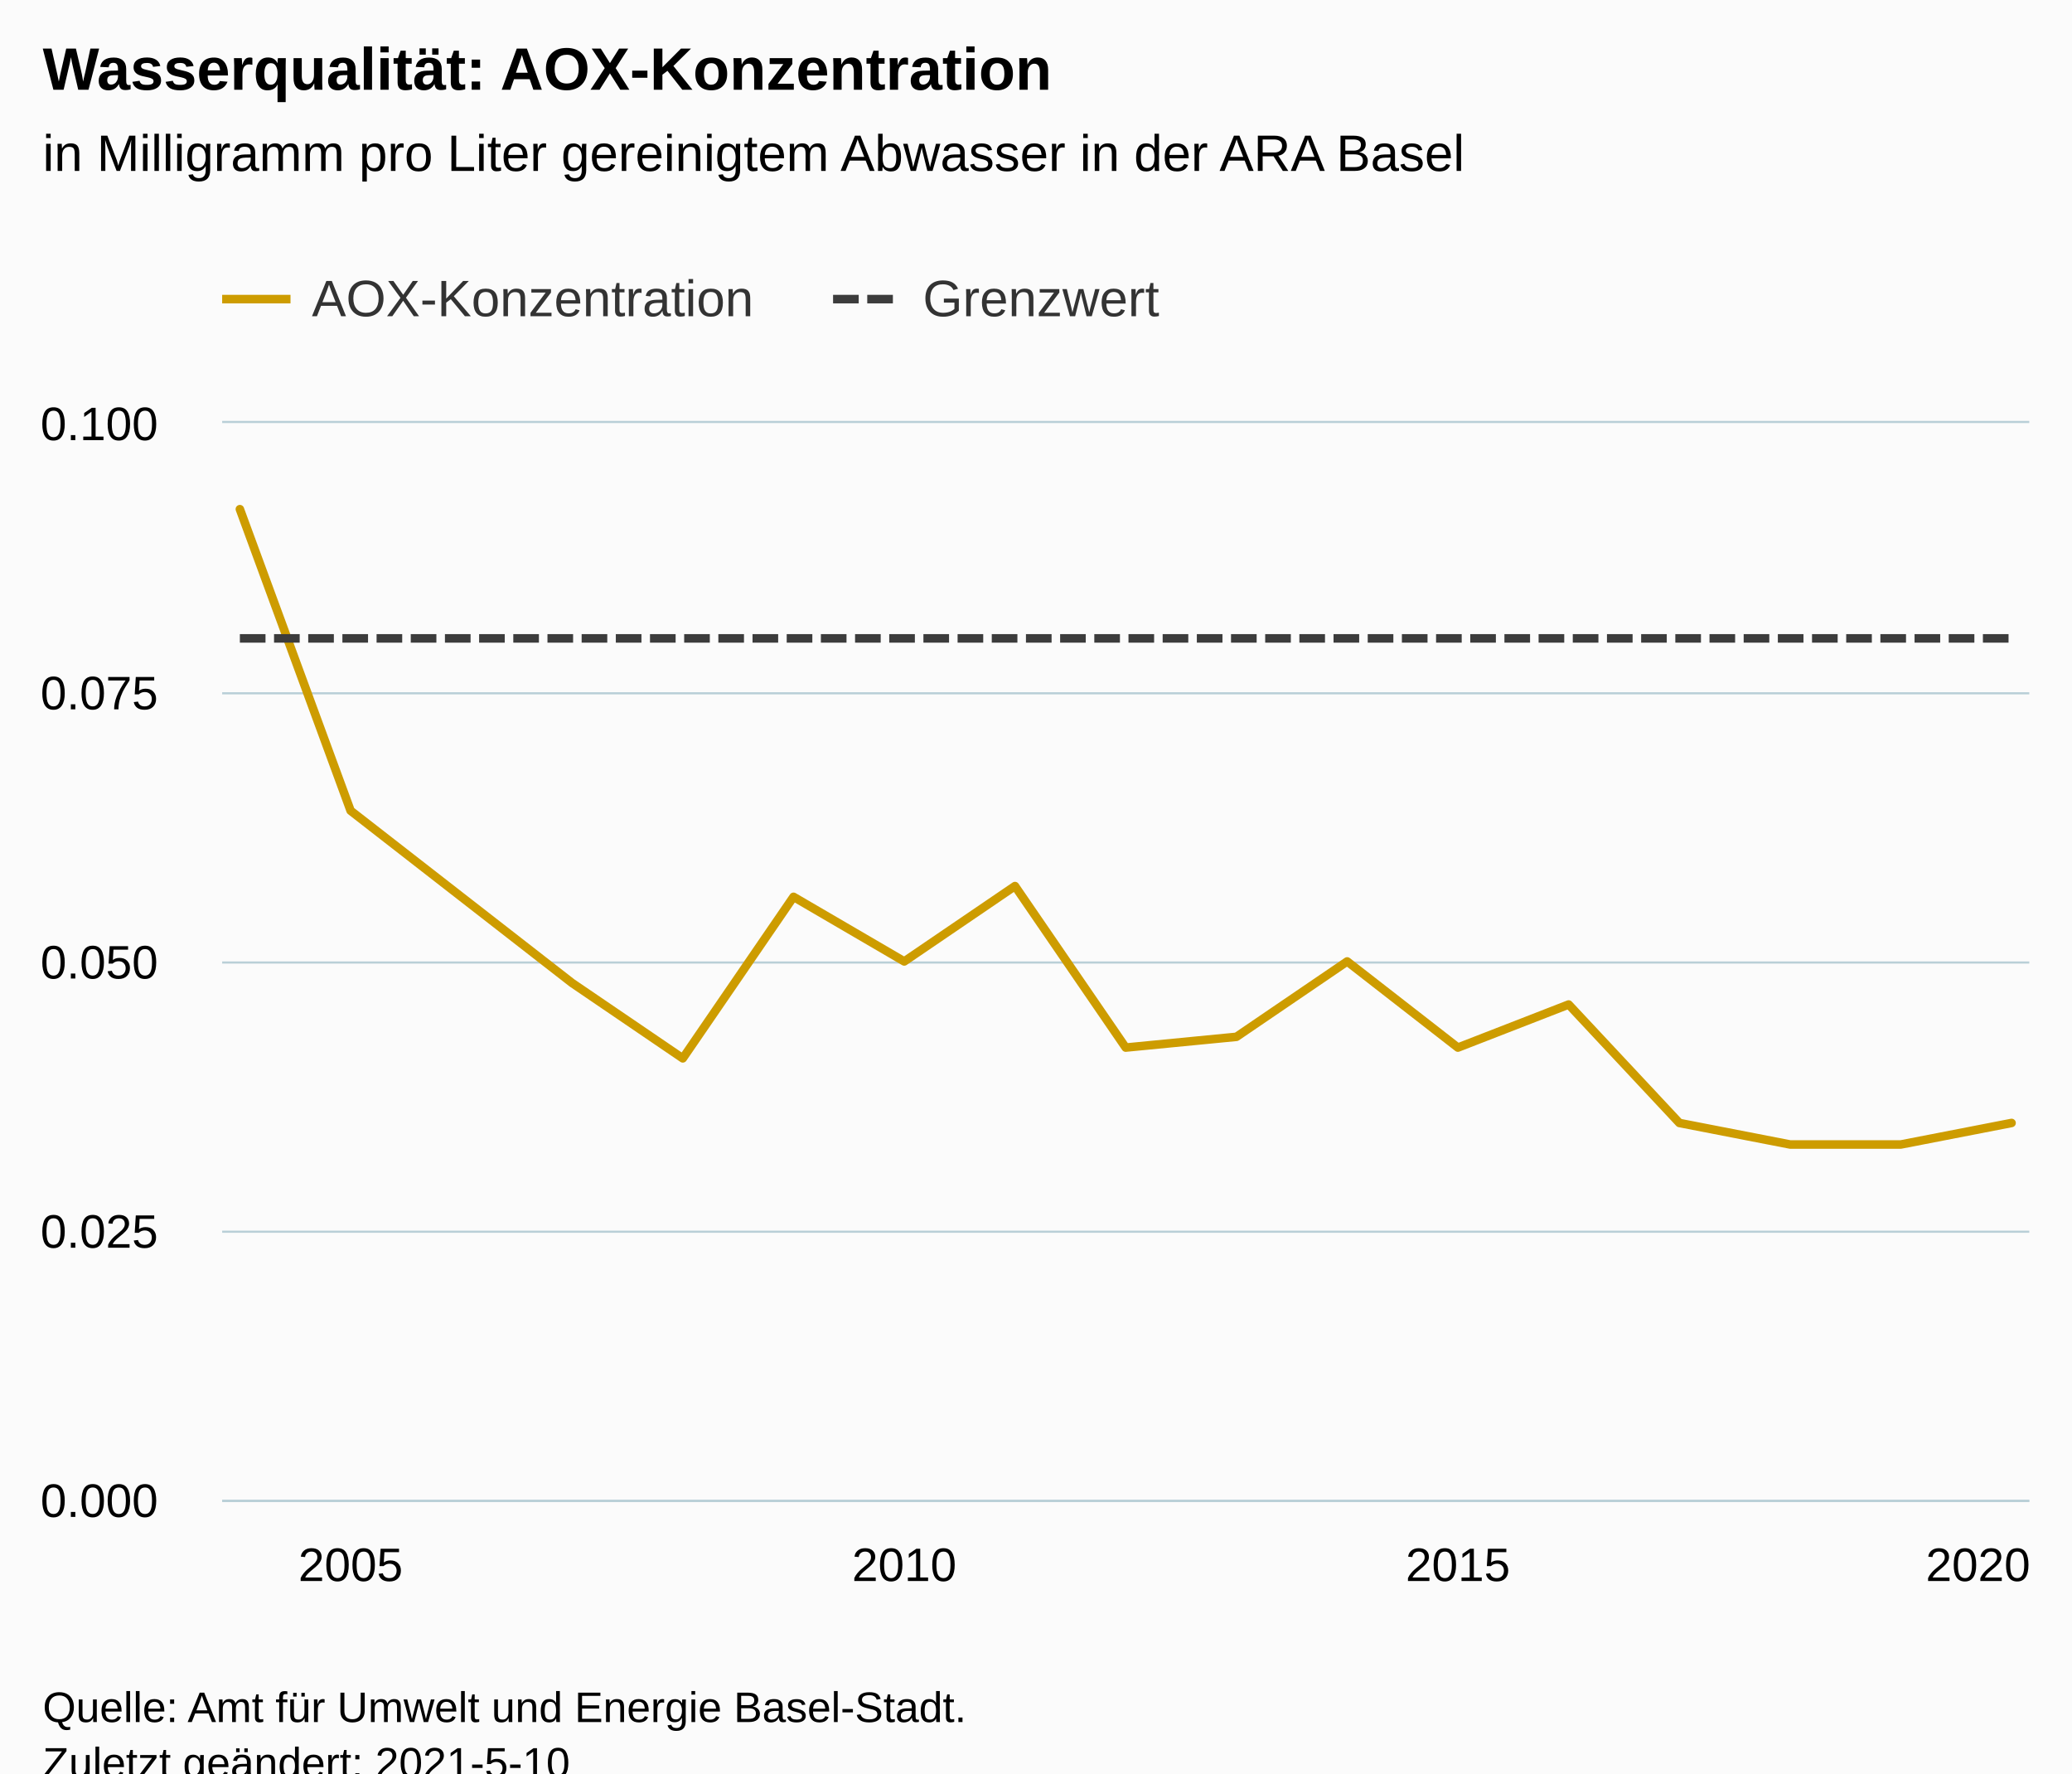
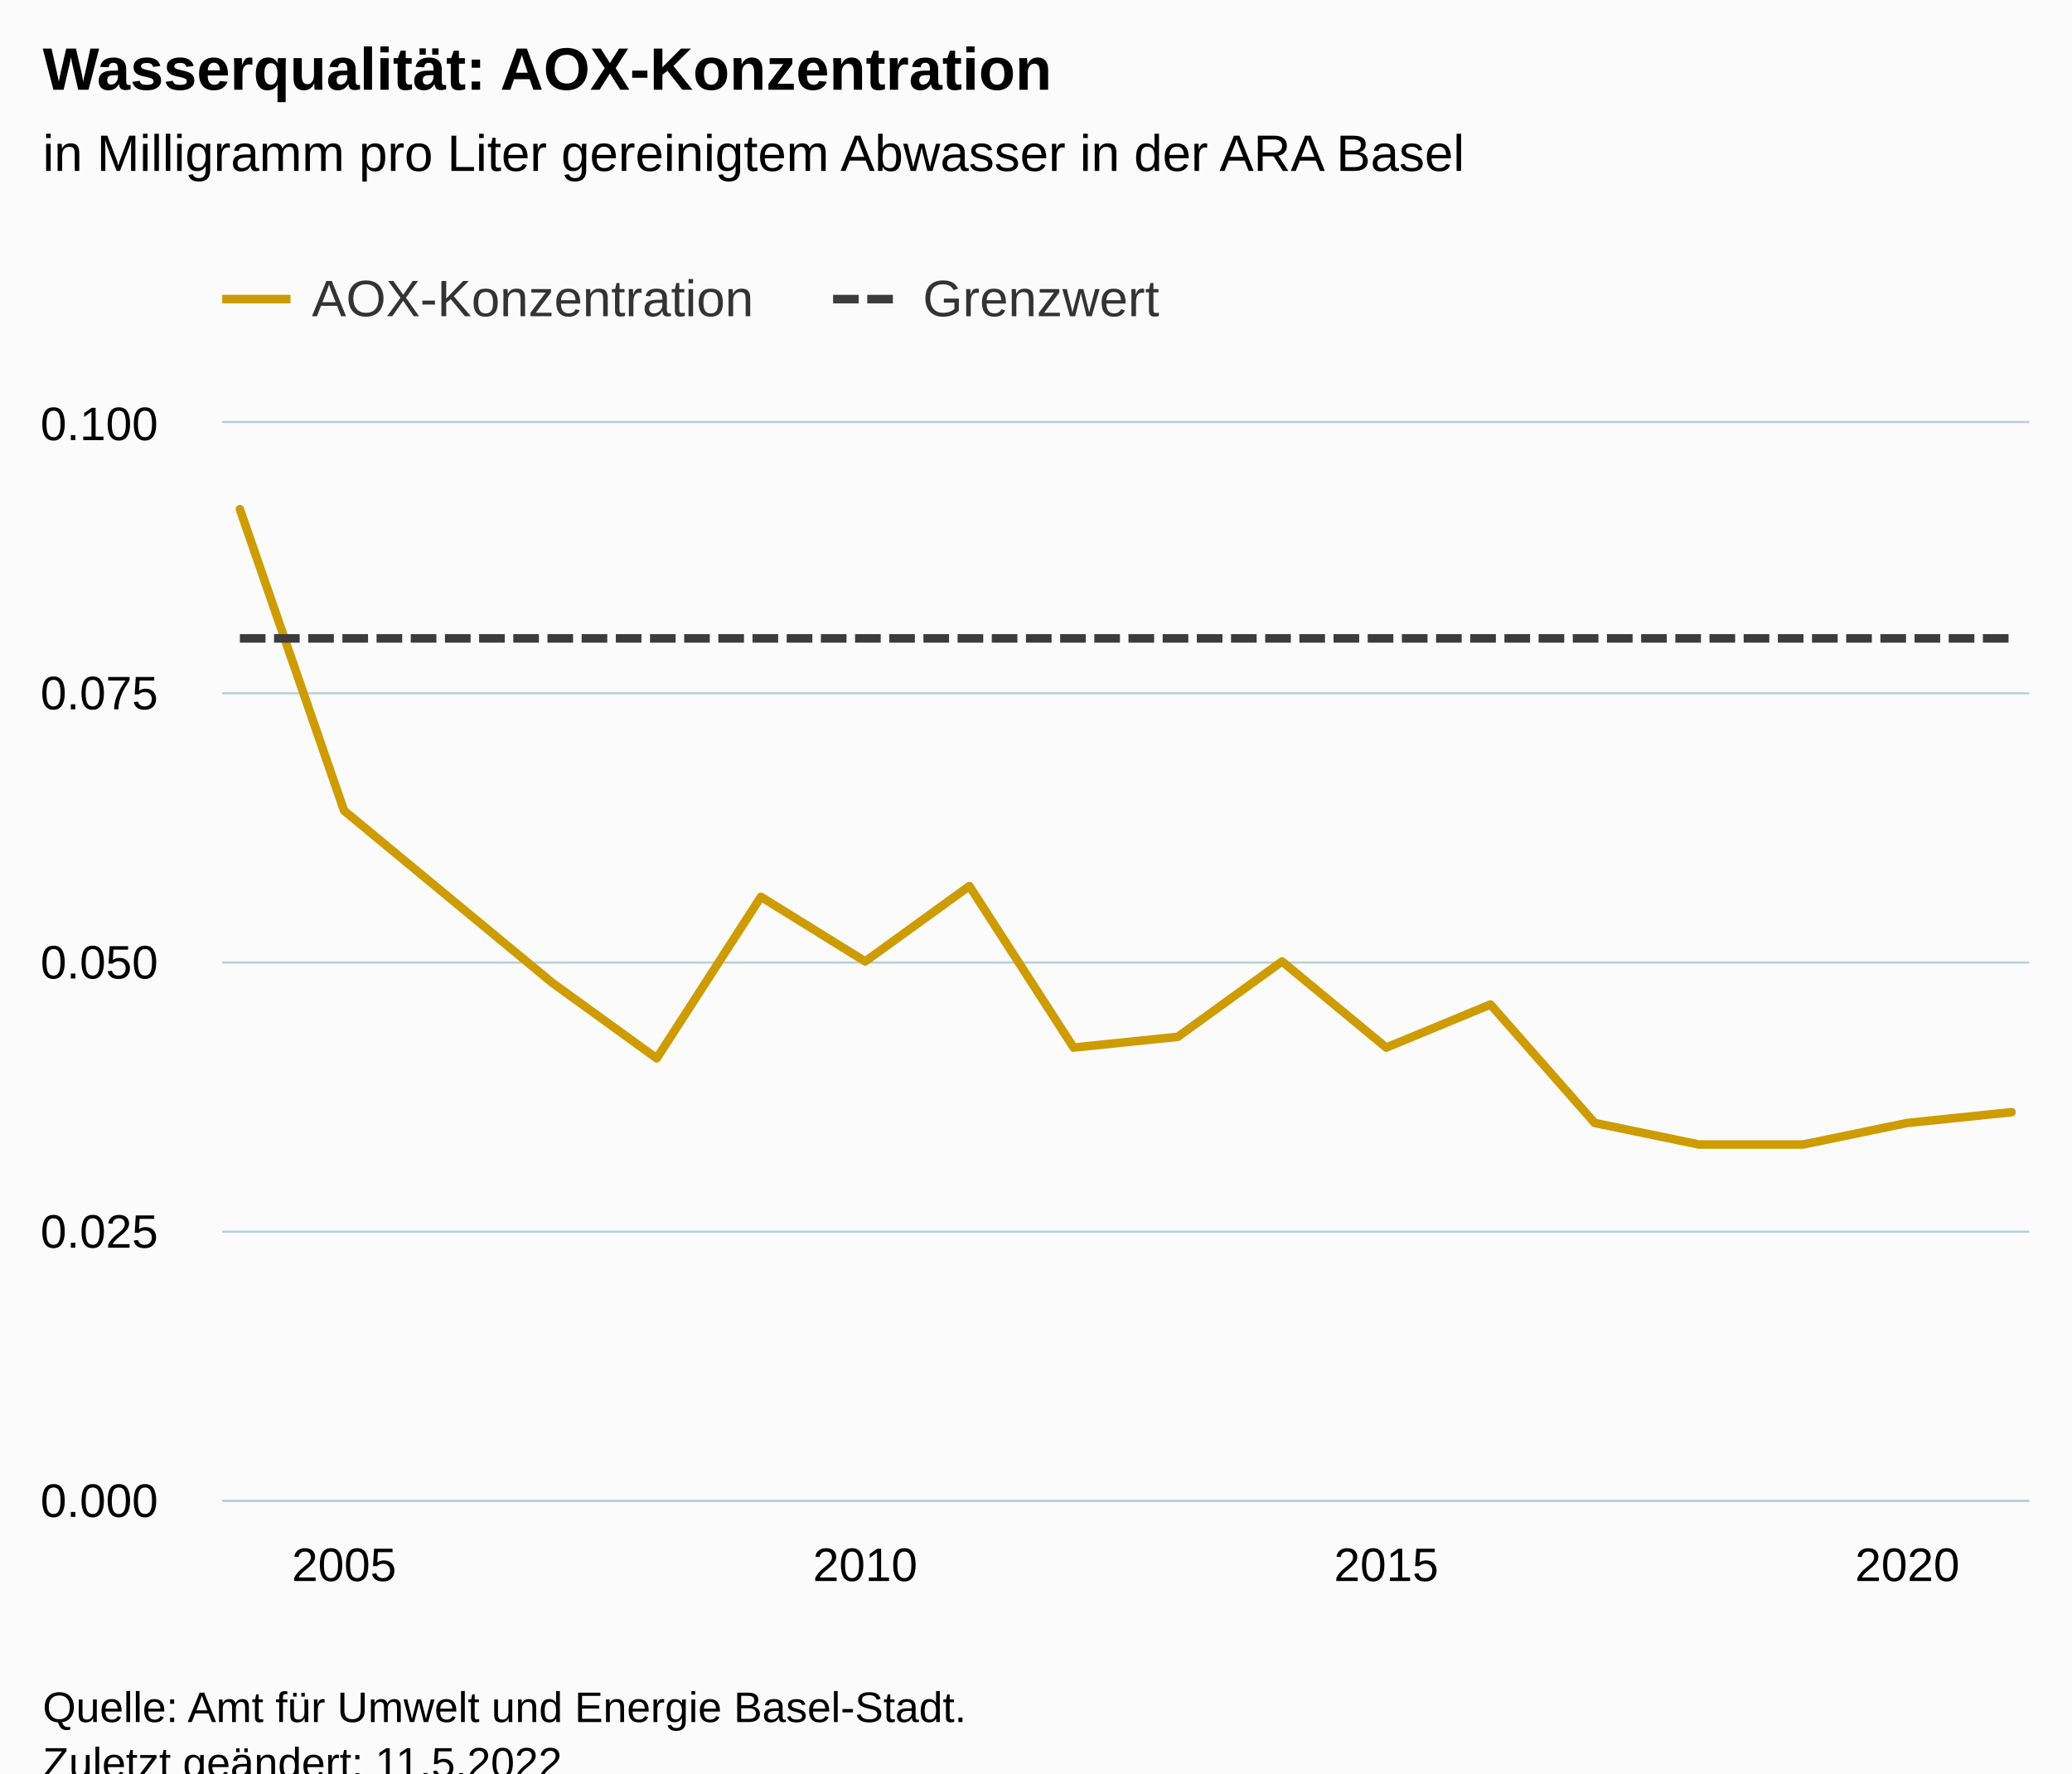
<svg xmlns="http://www.w3.org/2000/svg" version="1.1" class="highcharts-root" style="font-family:Arial;font-size:12px;" viewBox="0 0 485 415">
  <defs>
-     <clipPath id="highcharts-2silcmo-41-">
+     <clipPath id="highcharts-87vo0zx-43-">
      <rect x="0" y="0" width="423" height="252" fill="none" />
    </clipPath>
-     <clipPath id="highcharts-2silcmo-59-">
+     <clipPath id="highcharts-87vo0zx-62-">
      <rect x="0" y="0" width="423" height="252" fill="none" />
    </clipPath>
-     <clipPath id="highcharts-2silcmo-77-">
+     <clipPath id="highcharts-87vo0zx-81-">
      <rect x="52" y="99" width="423" height="252" fill="none" />
    </clipPath>
  </defs>
  <rect fill="#fbfbfb" class="highcharts-background" x="0" y="0" width="485" height="428" rx="0" ry="0" />
  <rect fill="none" class="highcharts-plot-background" x="52" y="99" width="423" height="252" />
  <g class="highcharts-pane-group" data-z-index="0" />
  <g class="highcharts-grid highcharts-xaxis-grid" data-z-index="1">
-     <path fill="none" data-z-index="1" class="highcharts-grid-line" d="M 81.5 99 L 81.5 351" opacity="1" />
-     <path fill="none" data-z-index="1" class="highcharts-grid-line" d="M 211.5 99 L 211.5 351" opacity="1" />
-     <path fill="none" data-z-index="1" class="highcharts-grid-line" d="M 340.5 99 L 340.5 351" opacity="1" />
-     <path fill="none" data-z-index="1" class="highcharts-grid-line" d="M 470.5 99 L 470.5 351" opacity="1" />
+     <path fill="none" data-z-index="1" class="highcharts-grid-line" d="M 80.5 99 L 80.5 351" opacity="1" />
+     <path fill="none" data-z-index="1" class="highcharts-grid-line" d="M 202.5 99 L 202.5 351" opacity="1" />
+     <path fill="none" data-z-index="1" class="highcharts-grid-line" d="M 323.5 99 L 323.5 351" opacity="1" />
+     <path fill="none" data-z-index="1" class="highcharts-grid-line" d="M 445.5 99 L 445.5 351" opacity="1" />
  </g>
  <g class="highcharts-grid highcharts-yaxis-grid" data-z-index="1">
    <path fill="none" stroke="#B9CFD7" stroke-width="0.5" data-z-index="1" class="highcharts-grid-line" d="M 52 351.25 L 475 351.25" opacity="1" />
    <path fill="none" stroke="#B9CFD7" stroke-width="0.5" data-z-index="1" class="highcharts-grid-line" d="M 52 288.25 L 475 288.25" opacity="1" />
    <path fill="none" stroke="#B9CFD7" stroke-width="0.5" data-z-index="1" class="highcharts-grid-line" d="M 52 225.25 L 475 225.25" opacity="1" />
    <path fill="none" stroke="#B9CFD7" stroke-width="0.5" data-z-index="1" class="highcharts-grid-line" d="M 52 162.25 L 475 162.25" opacity="1" />
    <path fill="none" stroke="#B9CFD7" stroke-width="0.5" data-z-index="1" class="highcharts-grid-line" d="M 52 98.75 L 475 98.75" opacity="1" />
  </g>
  <rect fill="none" class="highcharts-plot-border" data-z-index="1" x="52" y="99" width="423" height="252" />
  <g class="highcharts-axis highcharts-xaxis" data-z-index="2">
    <path fill="none" class="highcharts-axis-line" stroke="#B9CFD7" stroke-width="0.5" data-z-index="7" d="M 52 351.25 L 475 351.25" />
  </g>
  <g class="highcharts-axis highcharts-yaxis" data-z-index="2">
    <path fill="none" class="highcharts-axis-line" data-z-index="7" d="M 52 99 L 52 351" />
  </g>
  <g class="highcharts-series-group" data-z-index="3">
-     <g class="highcharts-series highcharts-series-0 highcharts-line-series" data-z-index="0.1" opacity="1" transform="translate(52,99) scale(1 1)" clip-path="url(#highcharts-2silcmo-59-)">
-       <path fill="none" d="M 4.147 20.16 L 30.066 90.72 L 55.985 110.88 L 81.904 131.04 L 107.824 148.68 L 133.743 110.88 L 159.662 126 L 185.581 108.36 L 211.5 146.16 L 237.419 143.64 L 263.338 126 L 289.257 146.16 L 315.176 136.08 L 341.096 163.8 L 367.015 168.84 L 392.934 168.84 L 418.853 163.8" class="highcharts-graph" data-z-index="1" stroke="#CD9C00" stroke-width="2" stroke-linejoin="round" stroke-linecap="round" />
+     <g class="highcharts-series highcharts-series-0 highcharts-line-series" data-z-index="0.1" opacity="1" transform="translate(52,99) scale(1 1)" clip-path="url(#highcharts-87vo0zx-62-)">
+       <path fill="none" d="M 4.147 20.16 L 28.542 90.72 L 52.936 110.88 L 77.33 131.04 L 101.725 148.68 L 126.119 110.88 L 150.514 126 L 174.908 108.36 L 199.303 146.16 L 223.697 143.64 L 248.092 126 L 272.486 146.16 L 296.881 136.08 L 321.275 163.8 L 345.67 168.84 L 370.064 168.84 L 394.458 163.8 L 418.853 161.28" class="highcharts-graph" data-z-index="1" stroke="#CD9C00" stroke-width="2" stroke-linejoin="round" stroke-linecap="round" />
    </g>
    <g class="highcharts-markers highcharts-series-0 highcharts-line-series" data-z-index="0.1" opacity="1" transform="translate(52,99) scale(1 1)" clip-path="none" />
-     <g class="highcharts-series highcharts-series-1 highcharts-line-series" data-z-index="0.1" opacity="1" transform="translate(52,99) scale(1 1)" clip-path="url(#highcharts-2silcmo-59-)">
-       <path fill="none" d="M 4.147 50.4 L 30.066 50.4 L 55.985 50.4 L 81.904 50.4 L 107.824 50.4 L 133.743 50.4 L 159.662 50.4 L 185.581 50.4 L 211.5 50.4 L 237.419 50.4 L 263.338 50.4 L 289.257 50.4 L 315.176 50.4 L 341.096 50.4 L 367.015 50.4 L 392.934 50.4 L 418.853 50.4" class="highcharts-graph" data-z-index="1" stroke="#3C3C3C" stroke-width="2" stroke-dasharray="6,2" />
+     <g class="highcharts-series highcharts-series-1 highcharts-line-series" data-z-index="0.1" opacity="1" transform="translate(52,99) scale(1 1)" clip-path="url(#highcharts-87vo0zx-62-)">
+       <path fill="none" d="M 4.147 50.4 L 28.542 50.4 L 52.936 50.4 L 77.33 50.4 L 101.725 50.4 L 126.119 50.4 L 150.514 50.4 L 174.908 50.4 L 199.303 50.4 L 223.697 50.4 L 248.092 50.4 L 272.486 50.4 L 296.881 50.4 L 321.275 50.4 L 345.67 50.4 L 370.064 50.4 L 394.458 50.4 L 418.853 50.4" class="highcharts-graph" data-z-index="1" stroke="#3C3C3C" stroke-width="2" stroke-dasharray="6,2" />
    </g>
    <g class="highcharts-markers highcharts-series-1 highcharts-line-series" data-z-index="0.1" opacity="1" transform="translate(52,99) scale(1 1)" clip-path="none" />
  </g>
  <text x="10" text-anchor="start" class="highcharts-title" data-z-index="4" style="color:#000000;font-size:14px;font-weight:bold;fill:#000000;" y="21">
    <tspan>Wasserqualität: AOX-Konzentration</tspan>
  </text>
  <text x="10" text-anchor="start" class="highcharts-subtitle" data-z-index="4" style="color:#000000;font-size:12px;font-weight:normal;fill:#000000;" y="40">
    <tspan>in Milligramm pro Liter gereinigtem Abwasser in der ARA Basel</tspan>
  </text>
  <text x="10" text-anchor="start" class="highcharts-caption" data-z-index="4" style="color:#666666;fill:#666666;" y="385" />
  <g class="highcharts-legend" data-z-index="7" transform="translate(44,56)">
    <rect fill="none" class="highcharts-legend-box" rx="0" ry="0" x="0" y="0" width="235" height="31" visibility="visible" />
    <g data-z-index="1">
      <g>
        <g class="highcharts-legend-item highcharts-line-series highcharts-color-undefined highcharts-series-0" data-z-index="1" transform="translate(8,3)">
          <path fill="none" d="M 0 11 L 16 11" class="highcharts-graph" stroke="#CD9C00" stroke-width="2" />
          <text x="21" style="color:#333333;cursor:pointer;font-size:12px;font-weight:normal;fill:#333333;" text-anchor="start" data-z-index="2" y="15">
            <tspan>AOX-Konzentration</tspan>
          </text>
        </g>
        <g class="highcharts-legend-item highcharts-line-series highcharts-color-undefined highcharts-series-1" data-z-index="1" transform="translate(151,3)">
          <path fill="none" d="M 0 11 L 16 11" class="highcharts-graph" stroke-dasharray="6,2" stroke="#3C3C3C" stroke-width="2" />
          <text x="21" y="15" style="color:#333333;cursor:pointer;font-size:12px;font-weight:normal;fill:#333333;" text-anchor="start" data-z-index="2">
            <tspan>Grenzwert</tspan>
          </text>
        </g>
      </g>
    </g>
  </g>
  <g class="highcharts-axis-labels highcharts-xaxis-labels" data-z-index="7">
-     <text x="82.066" style="color:#000000;cursor:default;font-size:11px;fill:#000000;" text-anchor="middle" transform="translate(0,0)" y="370" opacity="1">2005</text>
-     <text x="211.662" style="color:#000000;cursor:default;font-size:11px;fill:#000000;" text-anchor="middle" transform="translate(0,0)" y="370" opacity="1">2010</text>
-     <text x="341.257" style="color:#000000;cursor:default;font-size:11px;fill:#000000;" text-anchor="middle" transform="translate(0,0)" y="370" opacity="1">2015</text>
-     <text x="463" style="color:#000000;cursor:default;font-size:11px;fill:#000000;" text-anchor="middle" transform="translate(0,0)" y="370" opacity="1">2020</text>
+     <text x="80.542" style="color:#000000;cursor:default;font-size:11px;fill:#000000;" text-anchor="middle" transform="translate(0,0)" y="370" opacity="1">2005</text>
+     <text x="202.514" style="color:#000000;cursor:default;font-size:11px;fill:#000000;" text-anchor="middle" transform="translate(0,0)" y="370" opacity="1">2010</text>
+     <text x="324.486" style="color:#000000;cursor:default;font-size:11px;fill:#000000;" text-anchor="middle" transform="translate(0,0)" y="370" opacity="1">2015</text>
+     <text x="446.458" style="color:#000000;cursor:default;font-size:11px;fill:#000000;" text-anchor="middle" transform="translate(0,0)" y="370" opacity="1">2020</text>
  </g>
  <g class="highcharts-axis-labels highcharts-yaxis-labels" data-z-index="7">
    <text x="37" style="color:#000000;cursor:default;font-size:11px;fill:#000000;" text-anchor="end" transform="translate(0,0)" y="355" opacity="1">0.000</text>
    <text x="37" style="color:#000000;cursor:default;font-size:11px;fill:#000000;" text-anchor="end" transform="translate(0,0)" y="292" opacity="1">0.025</text>
    <text x="37" style="color:#000000;cursor:default;font-size:11px;fill:#000000;" text-anchor="end" transform="translate(0,0)" y="229" opacity="1">0.050</text>
    <text x="37" style="color:#000000;cursor:default;font-size:11px;fill:#000000;" text-anchor="end" transform="translate(0,0)" y="166" opacity="1">0.075</text>
    <text x="37" style="color:#000000;cursor:default;font-size:11px;fill:#000000;" text-anchor="end" transform="translate(0,0)" y="103" opacity="1">0.100</text>
  </g>
  <text x="10" class="highcharts-credits" text-anchor="start" data-z-index="8" style="cursor:default;color:#000000;font-size:10px;fill:#000000;" y="403">
    <tspan>Quelle: Amt für Umwelt und Energie Basel-Stadt.</tspan>
-     <tspan x="10" dy="13">Zuletzt geändert: 2021-5-10</tspan>
+     <tspan x="10" dy="13">Zuletzt geändert: 11.5.2022</tspan>
  </text>
-   <g class="highcharts-control-points" data-z-index="99" clip-path="url(#highcharts-2silcmo-77-)" />
+   <g class="highcharts-control-points" data-z-index="99" clip-path="url(#highcharts-87vo0zx-81-)" />
</svg>
